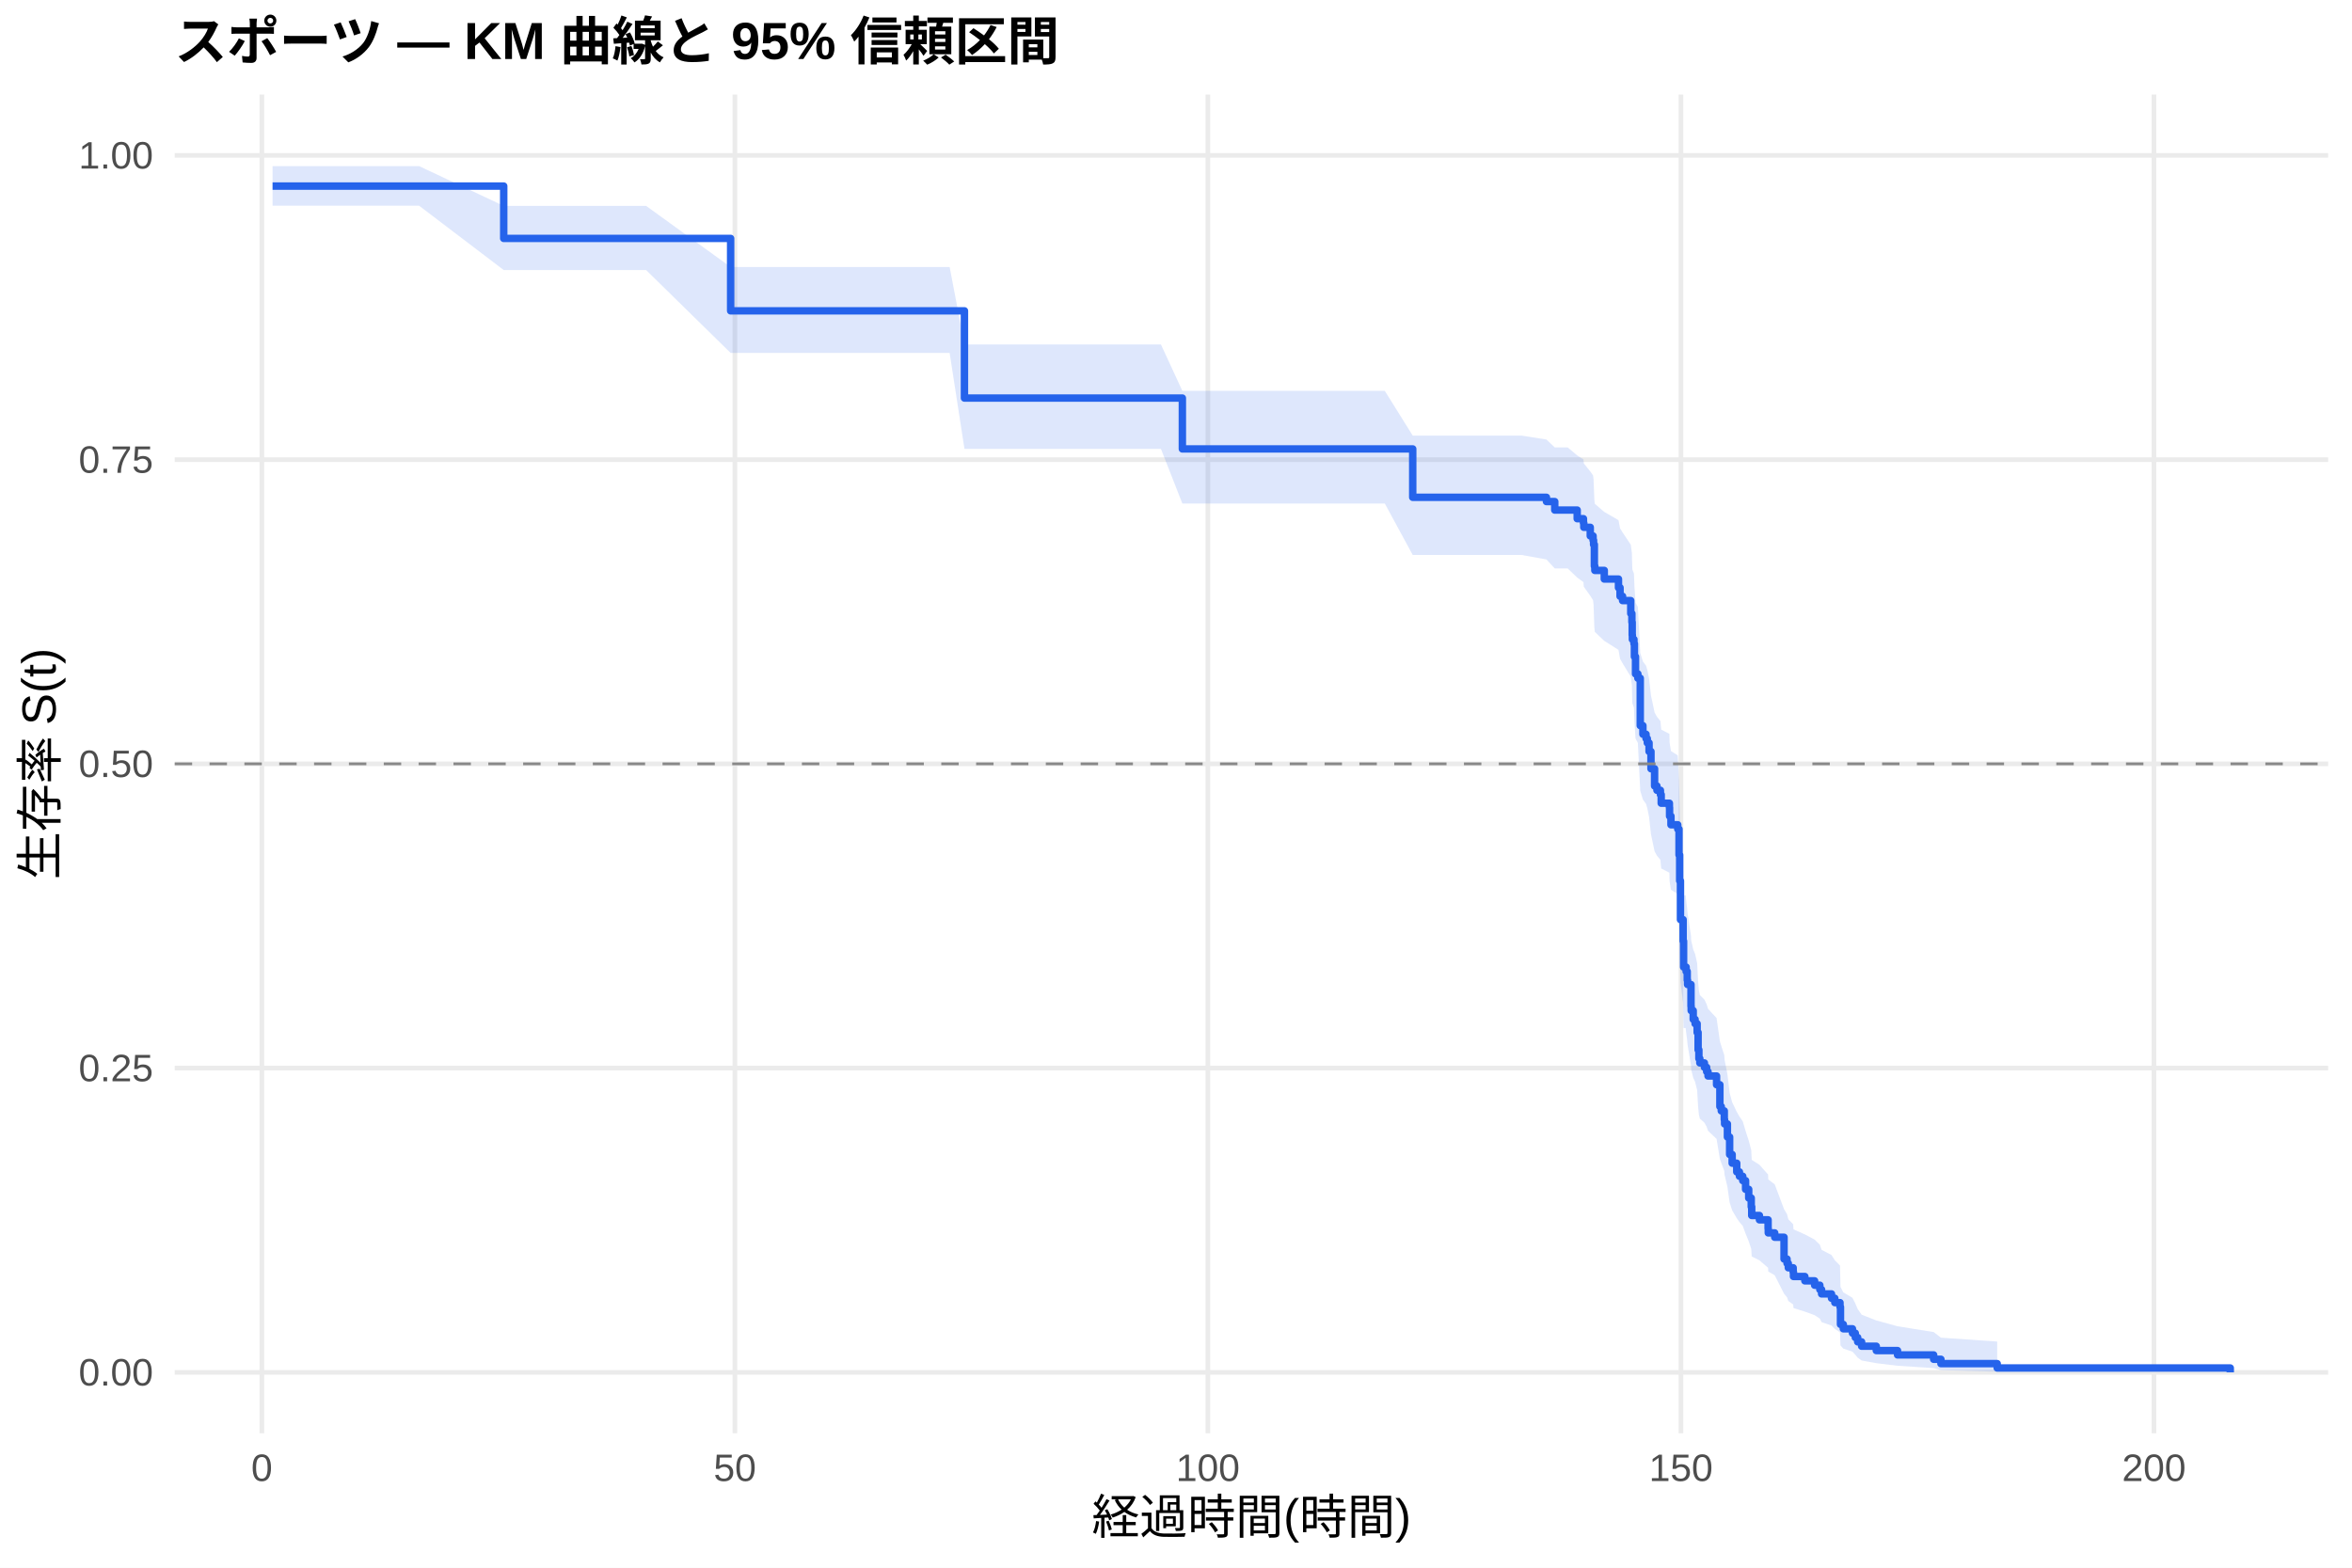
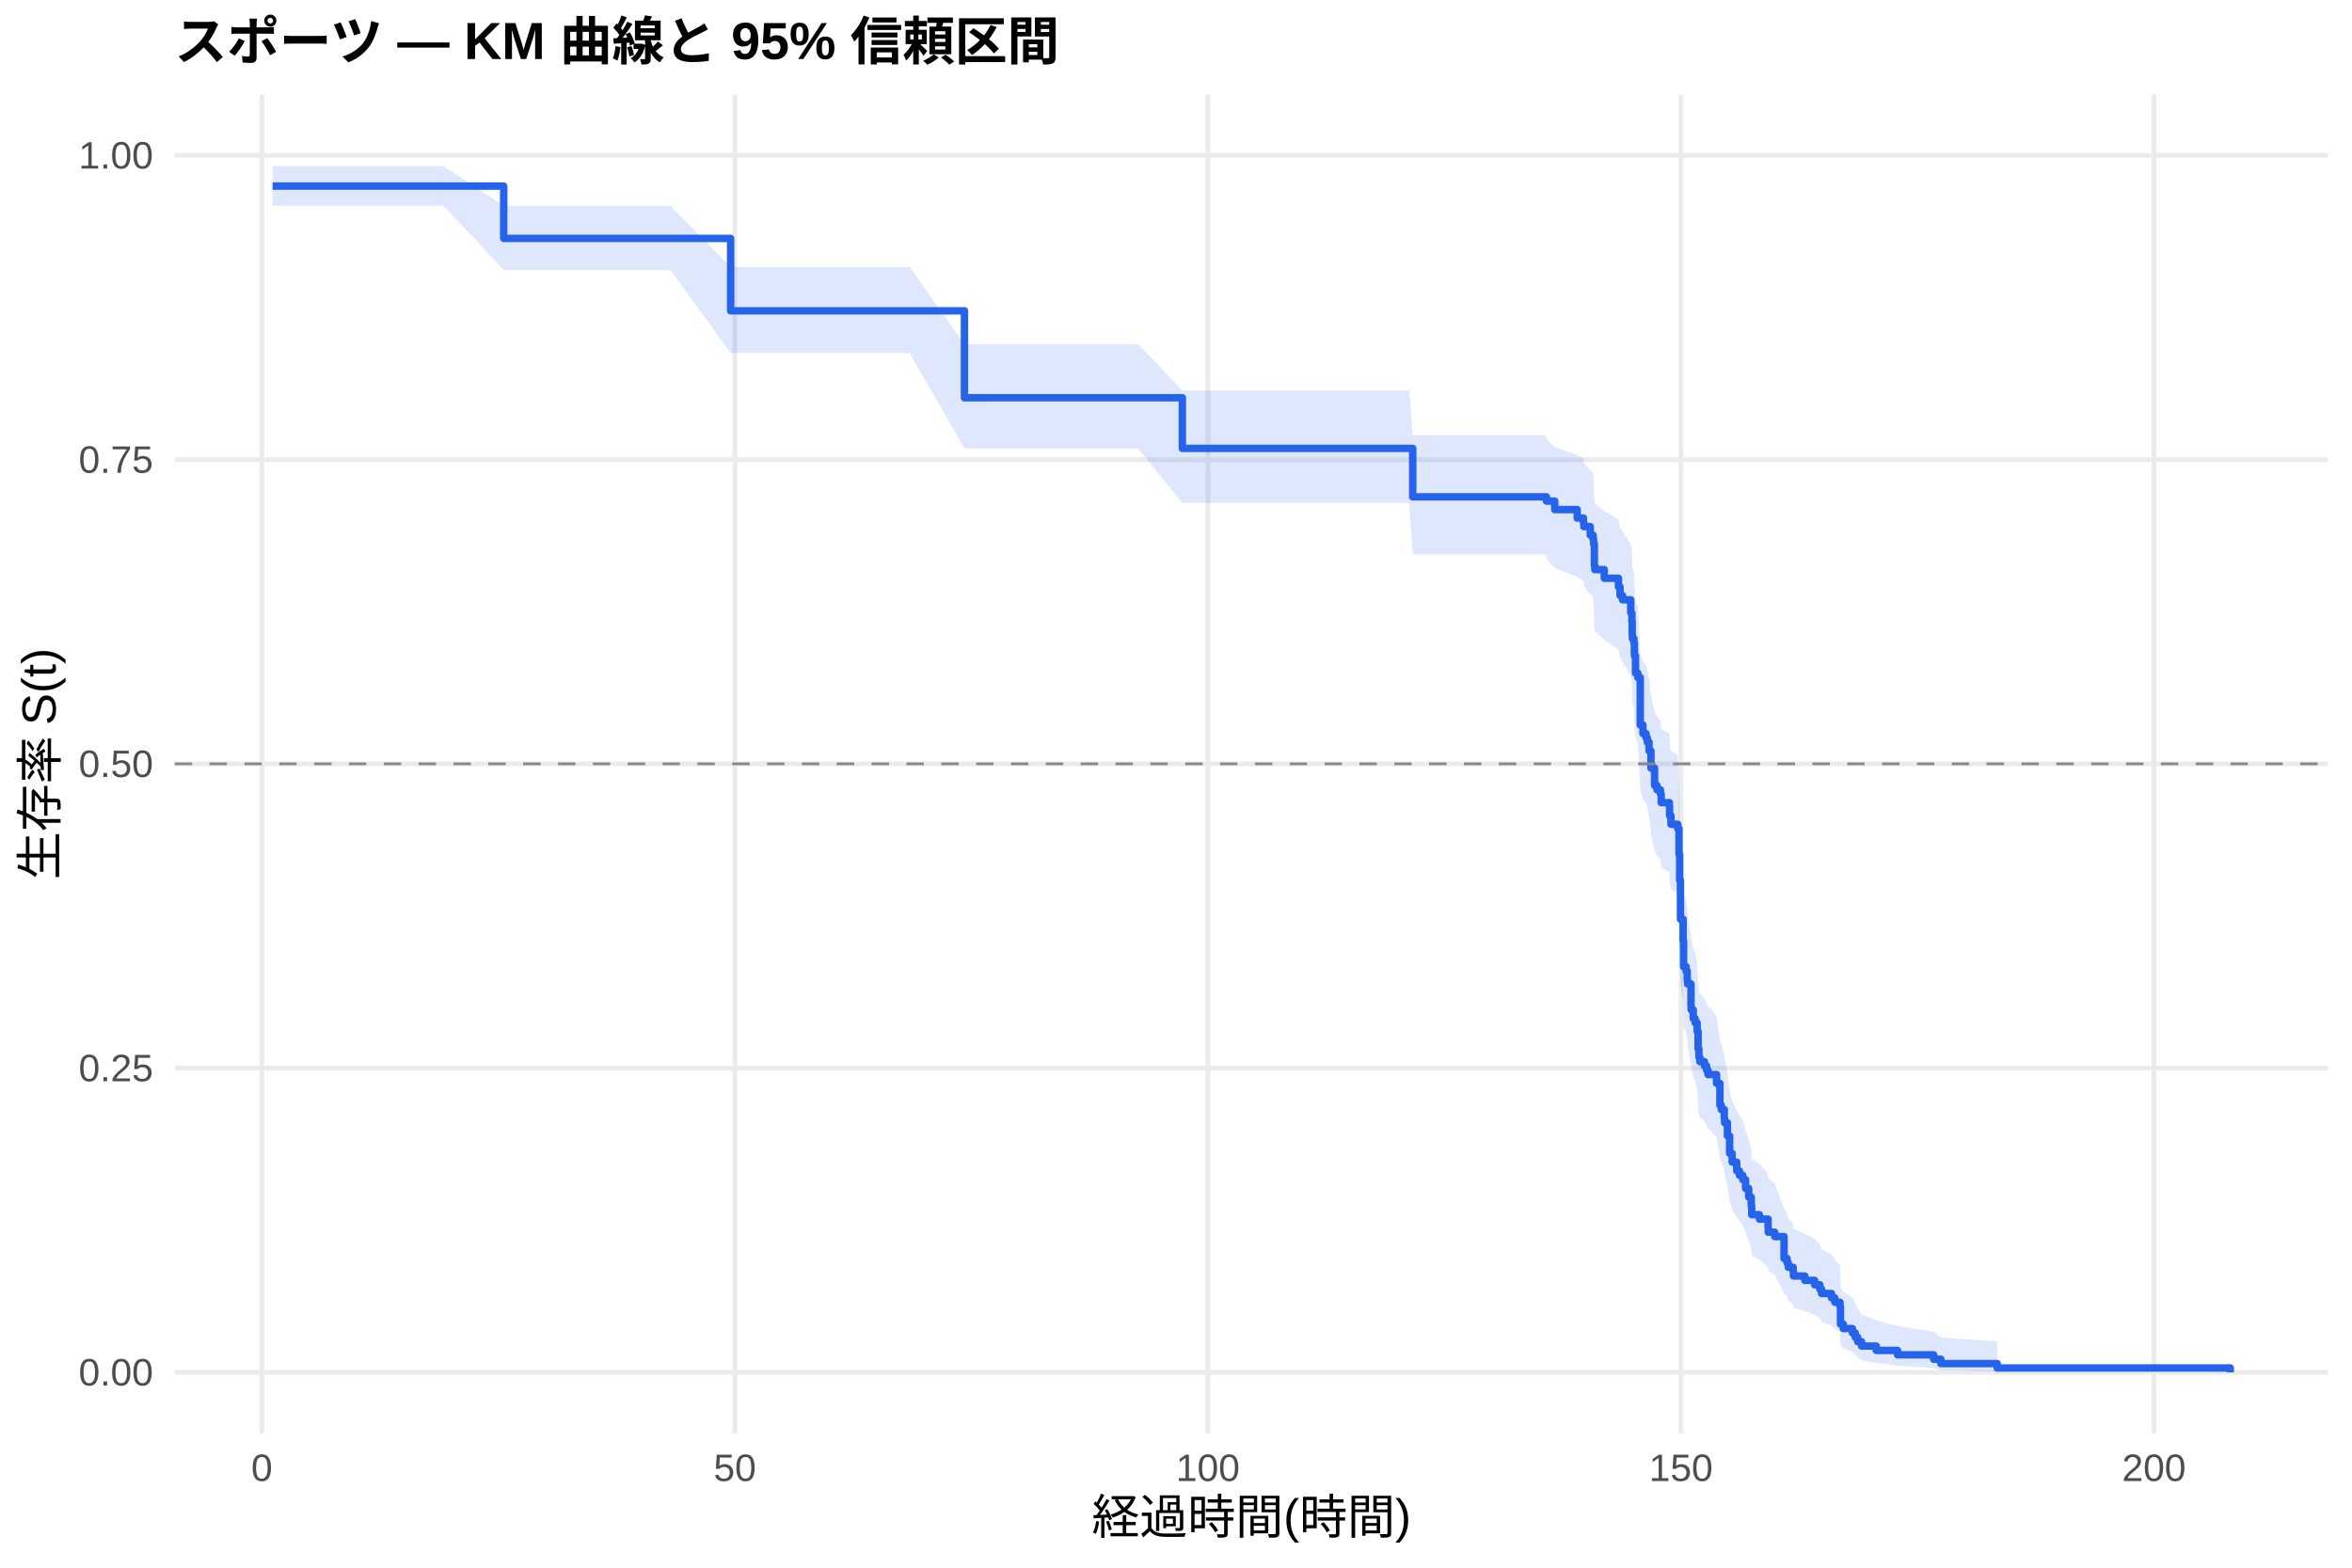
<svg xmlns="http://www.w3.org/2000/svg" width="540.00pt" height="360.00pt" viewBox="0 0 540.00 360.00">
  <g class="svglite">
    <defs>
      <style type="text/css">
    .svglite line, .svglite polyline, .svglite polygon, .svglite path, .svglite rect, .svglite circle {
      fill: none;
      stroke: #000000;
      stroke-linecap: round;
      stroke-linejoin: round;
      stroke-miterlimit: 10.00;
    }
    .svglite text {
      white-space: pre;
    }
    .svglite g.glyphgroup path {
      fill: inherit;
      stroke: none;
    }
  </style>
    </defs>
    <rect width="100%" height="100%" style="stroke: none; fill: #FFFFFF;" />
    <defs>
      <clipPath id="cpMC4wMHw1NDAuMDB8MC4wMHwzNjAuMDA=">
        <rect x="0.00" y="0.00" width="540.00" height="360.00" />
      </clipPath>
    </defs>
    <g clip-path="url(#cpMC4wMHw1NDAuMDB8MC4wMHwzNjAuMDA=)">
      <rect x="0" y="0.00" width="540.00" height="360.00" style="stroke-width: 1.07; stroke: none; fill: #FFFFFF;" />
    </g>
    <defs>
      <clipPath id="cpNDAuMTF8NTM0LjUyfDIxLjcxfDMyOS4xMg==">
        <rect x="40.11" y="21.71" width="494.41" height="307.41" />
      </clipPath>
    </defs>
    <g clip-path="url(#cpNDAuMTF8NTM0LjUyfDIxLjcxfDMyOS4xMg==)">
      <polyline points="40.11,315.14 534.52,315.14 " style="stroke-width: 1.07; stroke: #EBEBEB; stroke-linecap: butt;" />
      <polyline points="40.11,245.28 534.52,245.28 " style="stroke-width: 1.07; stroke: #EBEBEB; stroke-linecap: butt;" />
      <polyline points="40.11,175.41 534.52,175.41 " style="stroke-width: 1.07; stroke: #EBEBEB; stroke-linecap: butt;" />
      <polyline points="40.11,105.55 534.52,105.55 " style="stroke-width: 1.07; stroke: #EBEBEB; stroke-linecap: butt;" />
      <polyline points="40.11,35.68 534.52,35.68 " style="stroke-width: 1.07; stroke: #EBEBEB; stroke-linecap: butt;" />
      <polyline points="60.12,329.12 60.12,21.71 " style="stroke-width: 1.07; stroke: #EBEBEB; stroke-linecap: butt;" />
      <polyline points="168.72,329.12 168.72,21.71 " style="stroke-width: 1.07; stroke: #EBEBEB; stroke-linecap: butt;" />
      <polyline points="277.32,329.12 277.32,21.71 " style="stroke-width: 1.07; stroke: #EBEBEB; stroke-linecap: butt;" />
      <polyline points="385.93,329.12 385.93,21.71 " style="stroke-width: 1.07; stroke: #EBEBEB; stroke-linecap: butt;" />
      <polyline points="494.53,329.12 494.53,21.71 " style="stroke-width: 1.07; stroke: #EBEBEB; stroke-linecap: butt;" />
-       <polygon points="62.58,38.14 73.37,38.14 96.21,38.14 115.65,47.28 125.64,47.28 136.83,47.28 148.34,47.28 167.75,61.32 181.79,61.32 192.33,61.32 203.22,61.32 218.03,61.32 221.43,79.10 233.96,79.10 244.56,79.10 255.71,79.10 266.54,79.10 271.46,89.76 295.35,89.76 307.84,89.76 317.94,89.76 324.35,100.03 332.82,100.03 340.02,100.03 349.33,100.03 355.05,100.93 356.96,102.74 359.93,102.74 362.11,104.58 363.55,105.50 363.63,106.42 365.11,108.26 365.76,109.19 365.87,110.11 366.05,114.76 366.16,115.69 368.33,117.56 371.59,119.44 371.95,121.32 372.53,122.26 374.41,125.08 374.67,126.97 374.74,129.82 374.78,130.77 375.14,131.72 375.25,134.57 375.50,138.40 376.04,139.36 376.59,149.96 377.20,151.90 377.92,152.87 378.21,153.84 378.61,155.79 379.05,159.69 379.88,163.61 380.42,164.59 381.22,165.57 381.40,167.54 383.28,168.52 383.32,170.49 383.64,172.47 385.20,173.46 385.49,179.41 385.64,185.40 385.82,194.44 386.43,199.50 386.54,205.60 387.01,205.60 387.12,206.62 387.37,208.69 387.45,209.72 388.24,214.90 388.28,215.94 388.75,218.02 389.18,219.06 389.65,221.15 389.87,225.34 390.05,227.44 390.27,228.50 391.32,229.55 391.83,230.61 392.15,231.66 394.11,233.78 394.87,239.10 395.19,240.17 395.88,242.31 395.95,243.39 396.60,246.62 397.11,250.95 397.69,253.12 398.74,255.31 399.36,256.40 400.12,257.50 400.77,259.70 401.49,261.91 402.07,264.12 402.18,266.35 403.95,267.47 405.94,269.72 405.98,270.84 407.46,271.97 409.60,277.67 410.29,278.82 410.58,279.98 411.70,281.14 411.77,282.30 414.38,283.47 416.62,284.65 417.82,285.83 418.22,287.01 420.50,288.20 421.26,289.40 422.45,290.61 422.56,295.51 423.21,296.77 425.31,298.03 425.96,299.30 426.51,300.60 427.41,301.90 430.78,303.22 435.66,304.56 443.95,305.89 445.62,307.18 458.54,308.07 458.54,315.00 445.62,314.64 443.95,314.17 435.66,313.63 430.78,313.04 427.41,312.42 426.51,311.77 425.96,311.10 425.31,310.40 423.21,309.69 422.56,308.97 422.45,305.96 421.26,305.18 420.50,304.40 418.22,303.61 417.82,302.81 416.62,302.01 414.38,301.20 411.77,300.38 411.70,299.56 410.58,298.74 410.29,297.91 409.60,297.08 407.46,292.85 405.98,291.99 405.94,291.14 403.95,289.41 402.18,288.54 402.07,286.80 401.49,285.04 400.77,283.28 400.12,281.51 399.36,280.62 398.74,279.73 397.69,277.94 397.11,276.14 396.60,272.53 395.95,269.80 395.88,268.89 395.19,267.05 394.87,266.14 394.11,261.53 392.15,259.67 391.83,258.74 391.32,257.81 390.27,256.88 390.05,255.95 389.87,254.08 389.65,250.32 389.18,248.44 388.75,247.49 388.28,245.60 388.24,244.65 387.45,239.90 387.37,238.94 387.12,237.03 387.01,236.08 386.54,236.08 386.43,230.38 385.82,225.60 385.64,216.95 385.49,211.14 385.20,205.30 383.64,204.32 383.32,202.37 383.28,200.41 381.40,199.43 381.22,197.46 380.42,196.48 379.88,195.50 379.05,191.55 378.61,187.59 378.21,185.60 377.92,184.61 377.20,183.61 376.59,181.62 376.04,170.60 375.50,169.59 375.25,165.55 375.14,162.51 374.78,161.49 374.74,160.48 374.67,157.42 374.41,155.38 372.53,152.31 371.95,151.28 371.59,149.23 368.33,147.17 366.16,145.11 366.05,144.07 365.87,138.89 365.76,137.85 365.11,136.81 363.63,134.73 363.55,133.68 362.11,132.63 359.93,130.54 356.96,130.54 355.05,128.47 349.33,127.44 340.02,127.44 332.82,127.44 324.35,127.44 317.94,115.63 307.84,115.63 295.35,115.63 271.46,115.63 266.54,103.07 255.71,103.07 244.56,103.07 233.96,103.07 221.43,103.07 218.03,81.05 203.22,81.05 192.33,81.05 181.79,81.05 167.75,81.05 148.34,62.01 136.83,62.01 125.64,62.01 115.65,62.01 96.21,47.23 73.37,47.23 62.58,47.23 " style="stroke-width: 0.00; stroke: none; stroke-linecap: butt; fill: #2563EB; fill-opacity: 0.15;" />
-       <polyline points="62.58,38.14 73.37,38.14 96.21,38.14 115.65,47.28 125.64,47.28 136.83,47.28 148.34,47.28 167.75,61.32 181.79,61.32 192.33,61.32 203.22,61.32 218.03,61.32 221.43,79.10 233.96,79.10 244.56,79.10 255.71,79.10 266.54,79.10 271.46,89.76 295.35,89.76 307.84,89.76 317.94,89.76 324.35,100.03 332.82,100.03 340.02,100.03 349.33,100.03 355.05,100.93 356.96,102.74 359.93,102.74 362.11,104.58 363.55,105.50 363.63,106.42 365.11,108.26 365.76,109.19 365.87,110.11 366.05,114.76 366.16,115.69 368.33,117.56 371.59,119.44 371.95,121.32 372.53,122.26 374.41,125.08 374.67,126.97 374.74,129.82 374.78,130.77 375.14,131.72 375.25,134.57 375.50,138.40 376.04,139.36 376.59,149.96 377.20,151.90 377.92,152.87 378.21,153.84 378.61,155.79 379.05,159.69 379.88,163.61 380.42,164.59 381.22,165.57 381.40,167.54 383.28,168.52 383.32,170.49 383.64,172.47 385.20,173.46 385.49,179.41 385.64,185.40 385.82,194.44 386.43,199.50 386.54,205.60 387.01,205.60 387.12,206.62 387.37,208.69 387.45,209.72 388.24,214.90 388.28,215.94 388.75,218.02 389.18,219.06 389.65,221.15 389.87,225.34 390.05,227.44 390.27,228.50 391.32,229.55 391.83,230.61 392.15,231.66 394.11,233.78 394.87,239.10 395.19,240.17 395.88,242.31 395.95,243.39 396.60,246.62 397.11,250.95 397.69,253.12 398.74,255.31 399.36,256.40 400.12,257.50 400.77,259.70 401.49,261.91 402.07,264.12 402.18,266.35 403.95,267.47 405.94,269.72 405.98,270.84 407.46,271.97 409.60,277.67 410.29,278.82 410.58,279.98 411.70,281.14 411.77,282.30 414.38,283.47 416.62,284.65 417.82,285.83 418.22,287.01 420.50,288.20 421.26,289.40 422.45,290.61 422.56,295.51 423.21,296.77 425.31,298.03 425.96,299.30 426.51,300.60 427.41,301.90 430.78,303.22 435.66,304.56 443.95,305.89 445.62,307.18 458.54,308.07 " style="stroke-width: 1.07; stroke: none; stroke-linecap: butt;" />
-       <polyline points="458.54,315.00 445.62,314.64 443.95,314.17 435.66,313.63 430.78,313.04 427.41,312.42 426.51,311.77 425.96,311.10 425.31,310.40 423.21,309.69 422.56,308.97 422.45,305.96 421.26,305.18 420.50,304.40 418.22,303.61 417.82,302.81 416.62,302.01 414.38,301.20 411.77,300.38 411.70,299.56 410.58,298.74 410.29,297.91 409.60,297.08 407.46,292.85 405.98,291.99 405.94,291.14 403.95,289.41 402.18,288.54 402.07,286.80 401.49,285.04 400.77,283.28 400.12,281.51 399.36,280.62 398.74,279.73 397.69,277.94 397.11,276.14 396.60,272.53 395.95,269.80 395.88,268.89 395.19,267.05 394.87,266.14 394.11,261.53 392.15,259.67 391.83,258.74 391.32,257.81 390.27,256.88 390.05,255.95 389.87,254.08 389.65,250.32 389.18,248.44 388.75,247.49 388.28,245.60 388.24,244.65 387.45,239.90 387.37,238.94 387.12,237.03 387.01,236.08 386.54,236.08 386.43,230.38 385.82,225.60 385.64,216.95 385.49,211.14 385.20,205.30 383.64,204.32 383.32,202.37 383.28,200.41 381.40,199.43 381.22,197.46 380.42,196.48 379.88,195.50 379.05,191.55 378.61,187.59 378.21,185.60 377.92,184.61 377.20,183.61 376.59,181.62 376.04,170.60 375.50,169.59 375.25,165.55 375.14,162.51 374.78,161.49 374.74,160.48 374.67,157.42 374.41,155.38 372.53,152.31 371.95,151.28 371.59,149.23 368.33,147.17 366.16,145.11 366.05,144.07 365.87,138.89 365.76,137.85 365.11,136.81 363.63,134.73 363.55,133.68 362.11,132.63 359.93,130.54 356.96,130.54 355.05,128.47 349.33,127.44 340.02,127.44 332.82,127.44 324.35,127.44 317.94,115.63 307.84,115.63 295.35,115.63 271.46,115.63 266.54,103.07 255.71,103.07 244.56,103.07 233.96,103.07 221.43,103.07 218.03,81.05 203.22,81.05 192.33,81.05 181.79,81.05 167.75,81.05 148.34,62.01 136.83,62.01 125.64,62.01 115.65,62.01 96.21,47.23 73.37,47.23 62.58,47.23 " style="stroke-width: 1.07; stroke: none; stroke-linecap: butt;" />
-       <polyline points="62.58,42.73 73.37,42.73 73.37,42.73 96.21,42.73 96.21,42.73 115.65,42.73 115.65,54.75 125.64,54.75 125.64,54.75 136.83,54.75 136.83,54.75 148.34,54.75 148.34,54.75 167.75,54.75 167.75,71.38 181.79,71.38 181.79,71.38 192.33,71.38 192.33,71.38 203.22,71.38 203.22,71.38 218.03,71.38 218.03,71.38 221.43,71.38 221.43,91.41 233.96,91.41 233.96,91.41 244.56,91.41 244.56,91.41 255.71,91.41 255.71,91.41 266.54,91.41 266.54,91.41 271.46,91.41 271.46,103.09 295.35,103.09 295.35,103.09 307.84,103.09 307.84,103.09 317.94,103.09 317.94,103.09 324.35,103.09 324.35,114.20 332.82,114.20 332.82,114.20 340.02,114.20 340.02,114.20 349.33,114.20 349.33,114.20 355.05,114.20 355.05,115.18 356.96,115.18 356.96,117.13 359.93,117.13 359.93,117.13 362.11,117.13 362.11,119.11 363.55,119.11 363.55,120.10 363.63,120.10 363.63,121.09 365.11,121.09 365.11,123.07 365.76,123.07 365.76,124.06 365.87,124.06 365.87,125.05 366.05,125.05 366.05,130.00 366.16,130.00 366.16,130.99 368.33,130.99 368.33,132.97 371.59,132.97 371.59,134.95 371.95,134.95 371.95,136.93 372.53,136.93 372.53,137.92 374.41,137.92 374.41,140.89 374.67,140.89 374.67,142.87 374.74,142.87 374.74,145.84 374.78,145.84 374.78,146.83 375.14,146.83 375.14,147.82 375.25,147.82 375.25,150.79 375.50,150.79 375.50,154.75 376.04,154.75 376.04,155.74 376.59,155.74 376.59,166.63 377.20,166.63 377.20,168.61 377.92,168.61 377.92,169.60 378.21,169.60 378.21,170.59 378.61,170.59 378.61,172.57 379.05,172.57 379.05,176.53 379.88,176.53 379.88,180.49 380.42,180.49 380.42,181.48 381.22,181.48 381.22,182.47 381.40,182.47 381.40,184.45 383.28,184.45 383.28,185.44 383.32,185.44 383.32,187.42 383.64,187.42 383.64,189.40 385.20,189.40 385.20,190.39 385.49,190.39 385.49,196.33 385.64,196.33 385.64,202.27 385.82,202.27 385.82,211.18 386.43,211.18 386.43,216.13 386.54,216.13 386.54,222.07 387.01,222.07 387.01,222.07 387.12,222.07 387.12,223.08 387.37,223.08 387.37,225.08 387.45,225.08 387.45,226.08 388.24,226.08 388.24,231.08 388.28,231.08 388.28,232.08 388.75,232.08 388.75,234.08 389.18,234.08 389.18,235.08 389.65,235.08 389.65,237.09 389.87,237.09 389.87,241.09 390.05,241.09 390.05,243.09 390.27,243.09 390.27,244.09 391.32,244.09 391.32,245.09 391.83,245.09 391.83,246.09 392.15,246.09 392.15,247.09 394.11,247.09 394.11,249.09 394.87,249.09 394.87,254.10 395.19,254.10 395.19,255.10 395.88,255.10 395.88,257.10 395.95,257.10 395.95,258.10 396.60,258.10 396.60,261.10 397.11,261.10 397.11,265.11 397.69,265.11 397.69,267.11 398.74,267.11 398.74,269.11 399.36,269.11 399.36,270.11 400.12,270.11 400.12,271.11 400.77,271.11 400.77,273.11 401.49,273.11 401.49,275.11 402.07,275.11 402.07,277.12 402.18,277.12 402.18,279.12 403.95,279.12 403.95,280.12 405.94,280.12 405.94,282.12 405.98,282.12 405.98,283.12 407.46,283.12 407.46,284.12 409.60,284.12 409.60,289.12 410.29,289.12 410.29,290.12 410.58,290.12 410.58,291.13 411.70,291.13 411.70,292.13 411.77,292.13 411.77,293.13 414.38,293.13 414.38,294.13 416.62,294.13 416.62,295.13 417.82,295.13 417.82,296.13 418.22,296.13 418.22,297.13 420.50,297.13 420.50,298.13 421.26,298.13 421.26,299.13 422.45,299.13 422.45,300.13 422.56,300.13 422.56,304.13 423.21,304.13 423.21,305.14 425.31,305.14 425.31,306.14 425.96,306.14 425.96,307.14 426.51,307.14 426.51,308.14 427.41,308.14 427.41,309.14 430.78,309.14 430.78,310.14 435.66,310.14 435.66,311.14 443.95,311.14 443.95,312.14 445.62,312.14 445.62,313.14 458.54,313.14 458.54,314.14 512.05,314.14 512.05,315.14 " style="stroke-width: 1.71; stroke: #2563EB; stroke-linecap: butt;" />
+       <polygon points="62.58,38.14 78.98,38.14 101.82,38.14 115.65,47.28 131.26,47.28 142.44,47.28 153.95,47.28 167.75,61.32 187.40,61.32 197.94,61.32 208.83,61.32 221.43,79.05 223.64,79.05 239.57,79.05 250.17,79.05 261.32,79.05 271.46,89.67 272.15,89.67 300.96,89.67 313.45,89.67 323.55,89.67 324.35,99.94 338.43,99.94 345.63,99.94 354.94,99.94 355.05,100.84 356.96,102.65 362.11,104.46 363.55,105.37 363.63,106.28 365.11,108.10 365.54,108.10 365.76,109.03 365.87,109.96 366.05,114.60 366.16,115.54 368.33,117.41 371.59,119.28 371.95,121.16 372.53,122.10 374.41,124.93 374.67,126.82 374.74,129.67 374.78,130.62 375.14,131.57 375.25,134.43 375.50,138.25 376.04,139.21 376.59,149.82 377.20,151.76 377.92,152.73 378.21,153.70 378.61,155.65 379.05,159.56 379.88,163.48 380.42,164.46 381.22,165.44 381.40,167.41 383.28,168.40 383.32,170.37 383.64,172.35 385.20,173.34 385.49,179.30 385.64,185.29 385.82,194.34 386.43,199.39 386.54,205.50 387.12,206.52 387.37,208.56 387.45,209.59 388.24,214.72 388.28,215.75 388.75,217.81 389.18,218.85 389.65,220.92 389.87,225.07 390.05,227.16 390.27,228.20 391.32,229.24 391.83,230.29 392.15,231.34 392.62,231.34 394.11,233.46 394.87,238.80 395.19,239.87 395.88,242.02 395.95,243.10 396.60,246.34 397.11,250.68 397.69,252.87 398.74,255.06 399.36,256.16 400.12,257.26 400.77,259.47 401.49,261.68 402.07,263.91 402.18,266.15 403.95,267.27 405.94,269.52 405.98,270.65 407.46,271.79 409.60,277.51 410.29,278.67 410.58,279.83 411.70,280.99 411.77,282.16 414.38,283.33 416.62,284.51 417.82,285.70 418.22,286.89 420.50,288.08 421.26,289.29 422.45,290.50 422.56,295.42 423.21,296.68 425.31,297.95 425.96,299.23 426.51,300.53 427.41,301.84 430.78,303.17 435.66,304.51 443.95,305.85 445.62,307.14 458.54,308.03 458.54,315.00 445.62,314.64 443.95,314.16 435.66,313.62 430.78,313.03 427.41,312.41 426.51,311.75 425.96,311.07 425.31,310.38 423.21,309.66 422.56,308.94 422.45,305.91 421.26,305.13 420.50,304.34 418.22,303.55 417.82,302.74 416.62,301.94 414.38,301.12 411.77,300.30 411.70,299.48 410.58,298.65 410.29,297.81 409.60,296.98 407.46,292.73 405.98,291.87 405.94,291.00 403.95,289.27 402.18,288.39 402.07,286.64 401.49,284.87 400.77,283.10 400.12,281.32 399.36,280.42 398.74,279.53 397.69,277.73 397.11,275.92 396.60,272.28 395.95,269.53 395.88,268.62 395.19,266.77 394.87,265.85 394.11,261.21 392.62,259.34 392.15,259.34 391.83,258.42 391.32,257.50 390.27,256.58 390.05,255.65 389.87,253.80 389.65,250.09 389.18,248.22 388.75,247.29 388.28,245.41 388.24,244.48 387.45,239.77 387.37,238.83 387.12,236.94 386.54,235.99 386.43,230.28 385.82,225.50 385.64,216.84 385.49,211.03 385.20,205.18 383.64,204.20 383.32,202.24 383.28,200.28 381.40,199.30 381.22,197.33 380.42,196.34 379.88,195.36 379.05,191.41 378.61,187.44 378.21,185.45 377.92,184.46 377.20,183.46 376.59,181.47 376.04,170.43 375.50,169.42 375.25,165.37 375.14,162.33 374.78,161.31 374.74,160.29 374.67,157.23 374.41,155.19 372.53,152.11 371.95,151.09 371.59,149.03 368.33,146.97 366.16,144.90 366.05,143.87 365.87,138.68 365.76,137.64 365.54,136.59 365.11,136.59 363.63,134.54 363.55,133.51 362.11,132.48 356.96,130.42 355.05,128.35 354.94,127.31 345.63,127.31 338.43,127.31 324.35,127.31 323.55,115.49 313.45,115.49 300.96,115.49 272.15,115.49 271.46,115.49 261.32,102.98 250.17,102.98 239.57,102.98 223.64,102.98 221.43,102.98 208.83,81.05 197.94,81.05 187.40,81.05 167.75,81.05 153.95,62.01 142.44,62.01 131.26,62.01 115.65,62.01 101.82,47.23 78.98,47.23 62.58,47.23 " style="stroke-width: 0.00; stroke: none; stroke-linecap: butt; fill: #2563EB; fill-opacity: 0.15;" />
+       <polyline points="62.58,38.14 78.98,38.14 101.82,38.14 115.65,47.28 131.26,47.28 142.44,47.28 153.95,47.28 167.75,61.32 187.40,61.32 197.94,61.32 208.83,61.32 221.43,79.05 223.64,79.05 239.57,79.05 250.17,79.05 261.32,79.05 271.46,89.67 272.15,89.67 300.96,89.67 313.45,89.67 323.55,89.67 324.35,99.94 338.43,99.94 345.63,99.94 354.94,99.94 355.05,100.84 356.96,102.65 362.11,104.46 363.55,105.37 363.63,106.28 365.11,108.10 365.54,108.10 365.76,109.03 365.87,109.96 366.05,114.60 366.16,115.54 368.33,117.41 371.59,119.28 371.95,121.16 372.53,122.10 374.41,124.93 374.67,126.82 374.74,129.67 374.78,130.62 375.14,131.57 375.25,134.43 375.50,138.25 376.04,139.21 376.59,149.82 377.20,151.76 377.92,152.73 378.21,153.70 378.61,155.65 379.05,159.56 379.88,163.48 380.42,164.46 381.22,165.44 381.40,167.41 383.28,168.40 383.32,170.37 383.64,172.35 385.20,173.34 385.49,179.30 385.64,185.29 385.82,194.34 386.43,199.39 386.54,205.50 387.12,206.52 387.37,208.56 387.45,209.59 388.24,214.72 388.28,215.75 388.75,217.81 389.18,218.85 389.65,220.92 389.87,225.07 390.05,227.16 390.27,228.20 391.32,229.24 391.83,230.29 392.15,231.34 392.62,231.34 394.11,233.46 394.87,238.80 395.19,239.87 395.88,242.02 395.95,243.10 396.60,246.34 397.11,250.68 397.69,252.87 398.74,255.06 399.36,256.16 400.12,257.26 400.77,259.47 401.49,261.68 402.07,263.91 402.18,266.15 403.95,267.27 405.94,269.52 405.98,270.65 407.46,271.79 409.60,277.51 410.29,278.67 410.58,279.83 411.70,280.99 411.77,282.16 414.38,283.33 416.62,284.51 417.82,285.70 418.22,286.89 420.50,288.08 421.26,289.29 422.45,290.50 422.56,295.42 423.21,296.68 425.31,297.95 425.96,299.23 426.51,300.53 427.41,301.84 430.78,303.17 435.66,304.51 443.95,305.85 445.62,307.14 458.54,308.03 " style="stroke-width: 1.07; stroke: none; stroke-linecap: butt;" />
+       <polyline points="458.54,315.00 445.62,314.64 443.95,314.16 435.66,313.62 430.78,313.03 427.41,312.41 426.51,311.75 425.96,311.07 425.31,310.38 423.21,309.66 422.56,308.94 422.45,305.91 421.26,305.13 420.50,304.34 418.22,303.55 417.82,302.74 416.62,301.94 414.38,301.12 411.77,300.30 411.70,299.48 410.58,298.65 410.29,297.81 409.60,296.98 407.46,292.73 405.98,291.87 405.94,291.00 403.95,289.27 402.18,288.39 402.07,286.64 401.49,284.87 400.77,283.10 400.12,281.32 399.36,280.42 398.74,279.53 397.69,277.73 397.11,275.92 396.60,272.28 395.95,269.53 395.88,268.62 395.19,266.77 394.87,265.85 394.11,261.21 392.62,259.34 392.15,259.34 391.83,258.42 391.32,257.50 390.27,256.58 390.05,255.65 389.87,253.80 389.65,250.09 389.18,248.22 388.75,247.29 388.28,245.41 388.24,244.48 387.45,239.77 387.37,238.83 387.12,236.94 386.54,235.99 386.43,230.28 385.82,225.50 385.64,216.84 385.49,211.03 385.20,205.18 383.64,204.20 383.32,202.24 383.28,200.28 381.40,199.30 381.22,197.33 380.42,196.34 379.88,195.36 379.05,191.41 378.61,187.44 378.21,185.45 377.92,184.46 377.20,183.46 376.59,181.47 376.04,170.43 375.50,169.42 375.25,165.37 375.14,162.33 374.78,161.31 374.74,160.29 374.67,157.23 374.41,155.19 372.53,152.11 371.95,151.09 371.59,149.03 368.33,146.97 366.16,144.90 366.05,143.87 365.87,138.68 365.76,137.64 365.54,136.59 365.11,136.59 363.63,134.54 363.55,133.51 362.11,132.48 356.96,130.42 355.05,128.35 354.94,127.31 345.63,127.31 338.43,127.31 324.35,127.31 323.55,115.49 313.45,115.49 300.96,115.49 272.15,115.49 271.46,115.49 261.32,102.98 250.17,102.98 239.57,102.98 223.64,102.98 221.43,102.98 208.83,81.05 197.94,81.05 187.40,81.05 167.75,81.05 153.95,62.01 142.44,62.01 131.26,62.01 115.65,62.01 101.82,47.23 78.98,47.23 62.58,47.23 " style="stroke-width: 1.07; stroke: none; stroke-linecap: butt;" />
+       <polyline points="62.58,42.73 78.98,42.73 78.98,42.73 101.82,42.73 101.82,42.73 115.65,42.73 115.65,54.75 131.26,54.75 131.26,54.75 142.44,54.75 142.44,54.75 153.95,54.75 153.95,54.75 167.75,54.75 167.75,71.38 187.40,71.38 187.40,71.38 197.94,71.38 197.94,71.38 208.83,71.38 208.83,71.38 221.43,71.38 221.43,91.34 223.64,91.34 223.64,91.34 239.57,91.34 239.57,91.34 250.17,91.34 250.17,91.34 261.32,91.34 261.32,91.34 271.46,91.34 271.46,102.97 272.15,102.97 272.15,102.97 300.96,102.97 300.96,102.97 313.45,102.97 313.45,102.97 323.55,102.97 323.55,102.97 324.35,102.97 324.35,114.09 338.43,114.09 338.43,114.09 345.63,114.09 345.63,114.09 354.94,114.09 354.94,114.09 355.05,114.09 355.05,115.07 356.96,115.07 356.96,117.02 362.11,117.02 362.11,118.97 363.55,118.97 363.55,119.95 363.63,119.95 363.63,120.92 365.11,120.92 365.11,122.88 365.54,122.88 365.54,122.88 365.76,122.88 365.76,123.87 365.87,123.87 365.87,124.86 366.05,124.86 366.05,129.81 366.16,129.81 366.16,130.80 368.33,130.80 368.33,132.79 371.59,132.79 371.59,134.77 371.95,134.77 371.95,136.75 372.53,136.75 372.53,137.74 374.41,137.74 374.41,140.71 374.67,140.71 374.67,142.70 374.74,142.70 374.74,145.67 374.78,145.67 374.78,146.66 375.14,146.66 375.14,147.65 375.25,147.65 375.25,150.63 375.50,150.63 375.50,154.59 376.04,154.59 376.04,155.58 376.59,155.58 376.59,166.48 377.20,166.48 377.20,168.46 377.92,168.46 377.92,169.46 378.21,169.46 378.21,170.45 378.61,170.45 378.61,172.43 379.05,172.43 379.05,176.39 379.88,176.39 379.88,180.36 380.42,180.36 380.42,181.35 381.22,181.35 381.22,182.34 381.40,182.34 381.40,184.32 383.28,184.32 383.28,185.31 383.32,185.31 383.32,187.29 383.64,187.29 383.64,189.28 385.20,189.28 385.20,190.27 385.49,190.27 385.49,196.21 385.64,196.21 385.64,202.16 385.82,202.16 385.82,211.08 386.43,211.08 386.43,216.04 386.54,216.04 386.54,221.98 387.12,221.98 387.12,222.97 387.37,222.97 387.37,224.96 387.45,224.96 387.45,225.95 388.24,225.95 388.24,230.90 388.28,230.90 388.28,231.89 388.75,231.89 388.75,233.88 389.18,233.88 389.18,234.87 389.65,234.87 389.65,236.85 389.87,236.85 389.87,240.81 390.05,240.81 390.05,242.79 390.27,242.79 390.27,243.79 391.32,243.79 391.32,244.78 391.83,244.78 391.83,245.77 392.15,245.77 392.15,246.76 392.62,246.76 392.62,246.76 394.11,246.76 394.11,248.77 394.87,248.77 394.87,253.80 395.19,253.80 395.19,254.80 395.88,254.80 395.88,256.82 395.95,256.82 395.95,257.82 396.60,257.82 396.60,260.84 397.11,260.84 397.11,264.86 397.69,264.86 397.69,266.87 398.74,266.87 398.74,268.88 399.36,268.88 399.36,269.89 400.12,269.89 400.12,270.89 400.77,270.89 400.77,272.91 401.49,272.91 401.49,274.92 402.07,274.92 402.07,276.93 402.18,276.93 402.18,278.94 403.95,278.94 403.95,279.95 405.94,279.95 405.94,281.96 405.98,281.96 405.98,282.96 407.46,282.96 407.46,283.97 409.60,283.97 409.60,289.00 410.29,289.00 410.29,290.00 410.58,290.00 410.58,291.01 411.70,291.01 411.70,292.01 411.77,292.01 411.77,293.02 414.38,293.02 414.38,294.02 416.62,294.02 416.62,295.03 417.82,295.03 417.82,296.04 418.22,296.04 418.22,297.04 420.50,297.04 420.50,298.05 421.26,298.05 421.26,299.05 422.45,299.05 422.45,300.06 422.56,300.06 422.56,304.08 423.21,304.08 423.21,305.09 425.31,305.09 425.31,306.09 425.96,306.09 425.96,307.10 426.51,307.10 426.51,308.10 427.41,308.10 427.41,309.11 430.78,309.11 430.78,310.11 435.66,310.11 435.66,311.12 443.95,311.12 443.95,312.13 445.62,312.13 445.62,313.13 458.54,313.13 458.54,314.14 512.05,314.14 512.05,315.14 " style="stroke-width: 1.71; stroke: #2563EB; stroke-linecap: butt;" />
      <line x1="40.11" y1="175.41" x2="534.52" y2="175.41" style="stroke-width: 0.64; stroke: #888888; stroke-dasharray: 4.00,4.00; stroke-linecap: butt;" />
    </g>
    <g clip-path="url(#cpMC4wMHw1NDAuMDB8MC4wMHwzNjAuMDA=)">
      <text x="35.18" y="318.17" text-anchor="end" style="font-size: 8.80px;fill: #4D4D4D; font-family: &quot;Liberation Sans&quot;;" textLength="17.11px" lengthAdjust="spacingAndGlyphs">0.00</text>
      <text x="35.18" y="248.30" text-anchor="end" style="font-size: 8.80px;fill: #4D4D4D; font-family: &quot;Liberation Sans&quot;;" textLength="17.11px" lengthAdjust="spacingAndGlyphs">0.25</text>
      <text x="35.18" y="178.44" text-anchor="end" style="font-size: 8.80px;fill: #4D4D4D; font-family: &quot;Liberation Sans&quot;;" textLength="17.11px" lengthAdjust="spacingAndGlyphs">0.50</text>
      <text x="35.18" y="108.57" text-anchor="end" style="font-size: 8.80px;fill: #4D4D4D; font-family: &quot;Liberation Sans&quot;;" textLength="17.11px" lengthAdjust="spacingAndGlyphs">0.75</text>
      <text x="35.18" y="38.71" text-anchor="end" style="font-size: 8.80px;fill: #4D4D4D; font-family: &quot;Liberation Sans&quot;;" textLength="17.11px" lengthAdjust="spacingAndGlyphs">1.00</text>
      <text x="60.12" y="340.10" text-anchor="middle" style="font-size: 8.80px;fill: #4D4D4D; font-family: &quot;Liberation Sans&quot;;" textLength="4.89px" lengthAdjust="spacingAndGlyphs">0</text>
      <text x="168.72" y="340.10" text-anchor="middle" style="font-size: 8.80px;fill: #4D4D4D; font-family: &quot;Liberation Sans&quot;;" textLength="9.78px" lengthAdjust="spacingAndGlyphs">50</text>
      <text x="277.32" y="340.10" text-anchor="middle" style="font-size: 8.80px;fill: #4D4D4D; font-family: &quot;Liberation Sans&quot;;" textLength="14.67px" lengthAdjust="spacingAndGlyphs">100</text>
      <text x="385.93" y="340.10" text-anchor="middle" style="font-size: 8.80px;fill: #4D4D4D; font-family: &quot;Liberation Sans&quot;;" textLength="14.67px" lengthAdjust="spacingAndGlyphs">150</text>
      <text x="494.53" y="340.10" text-anchor="middle" style="font-size: 8.80px;fill: #4D4D4D; font-family: &quot;Liberation Sans&quot;;" textLength="14.67px" lengthAdjust="spacingAndGlyphs">200</text>
      <text x="287.32" y="352.24" text-anchor="middle" style="font-size: 11.00px; font-family: &quot;Liberation Sans&quot;;" textLength="73.31px" lengthAdjust="spacingAndGlyphs">経過時間(時間)</text>
      <text transform="translate(13.05,175.41) rotate(-90)" text-anchor="middle" style="font-size: 11.00px; font-family: &quot;Liberation Sans&quot;;" textLength="53.78px" lengthAdjust="spacingAndGlyphs">生存率 S(t)</text>
      <text x="40.11" y="13.74" style="font-size: 12.00px; font-weight: bold; font-family: &quot;Liberation Sans&quot;;" textLength="203.33px" lengthAdjust="spacingAndGlyphs">スポーツ — KM 曲線と 95% 信頼区間</text>
    </g>
  </g>
</svg>
